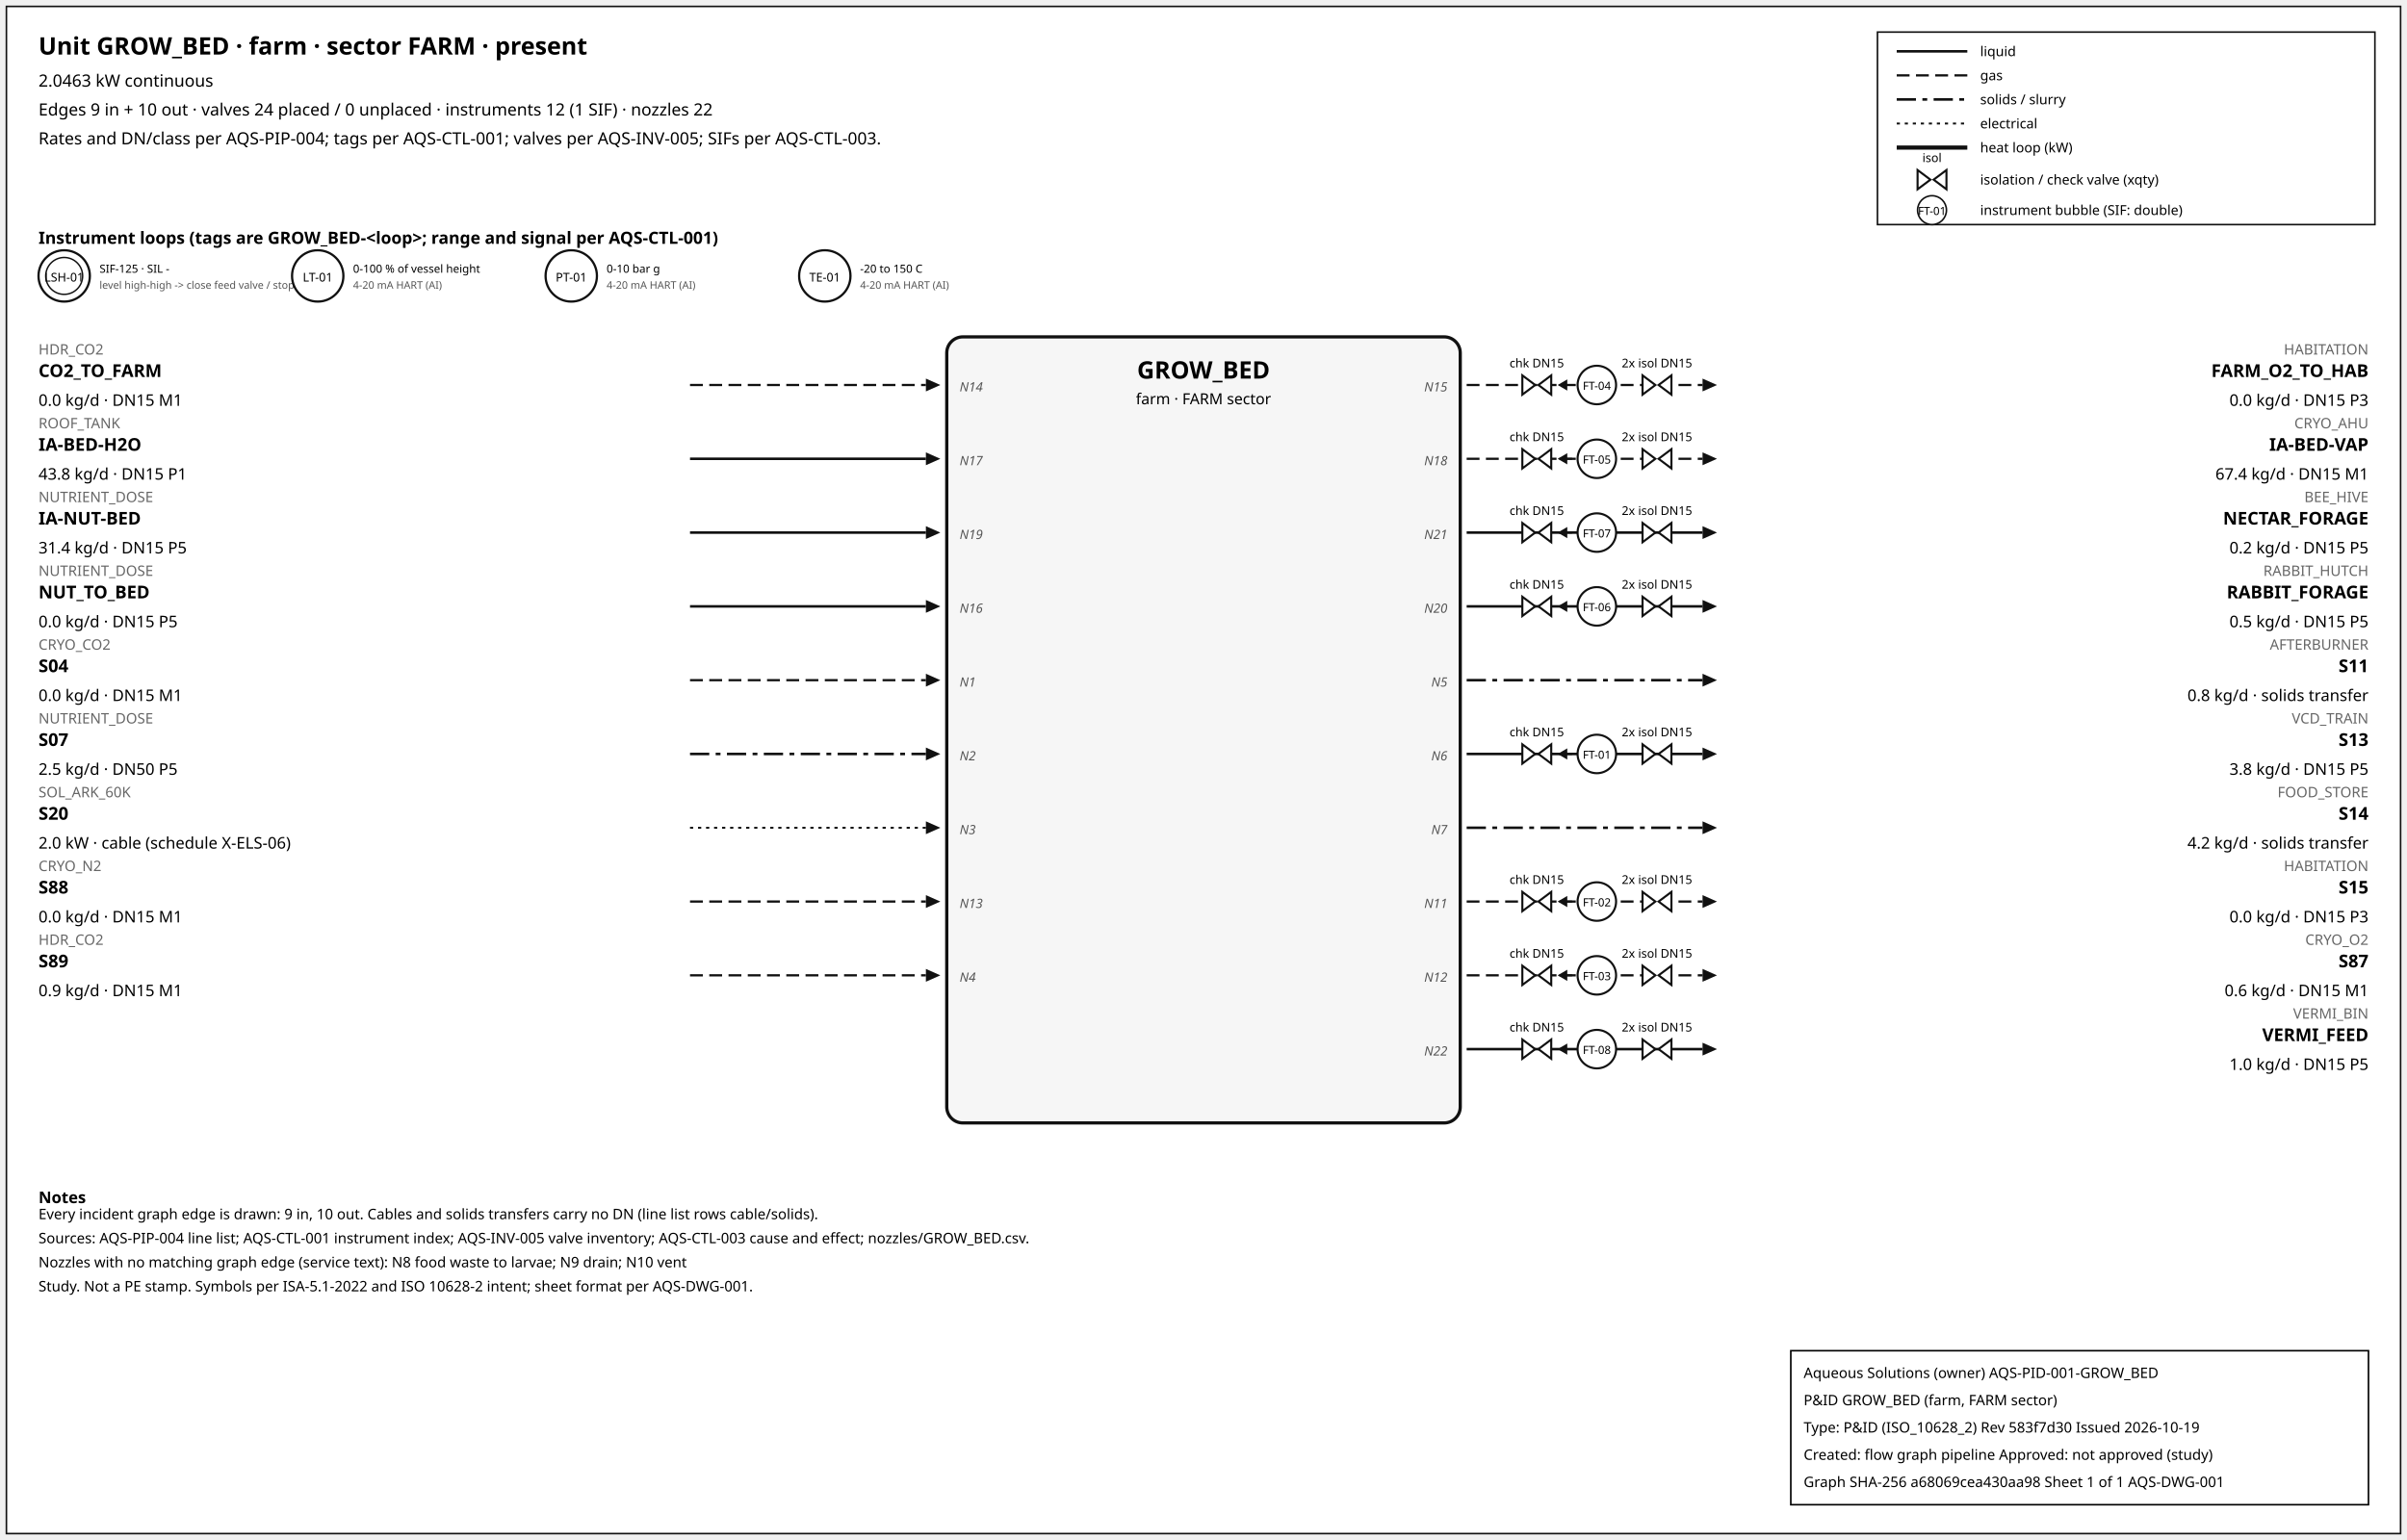
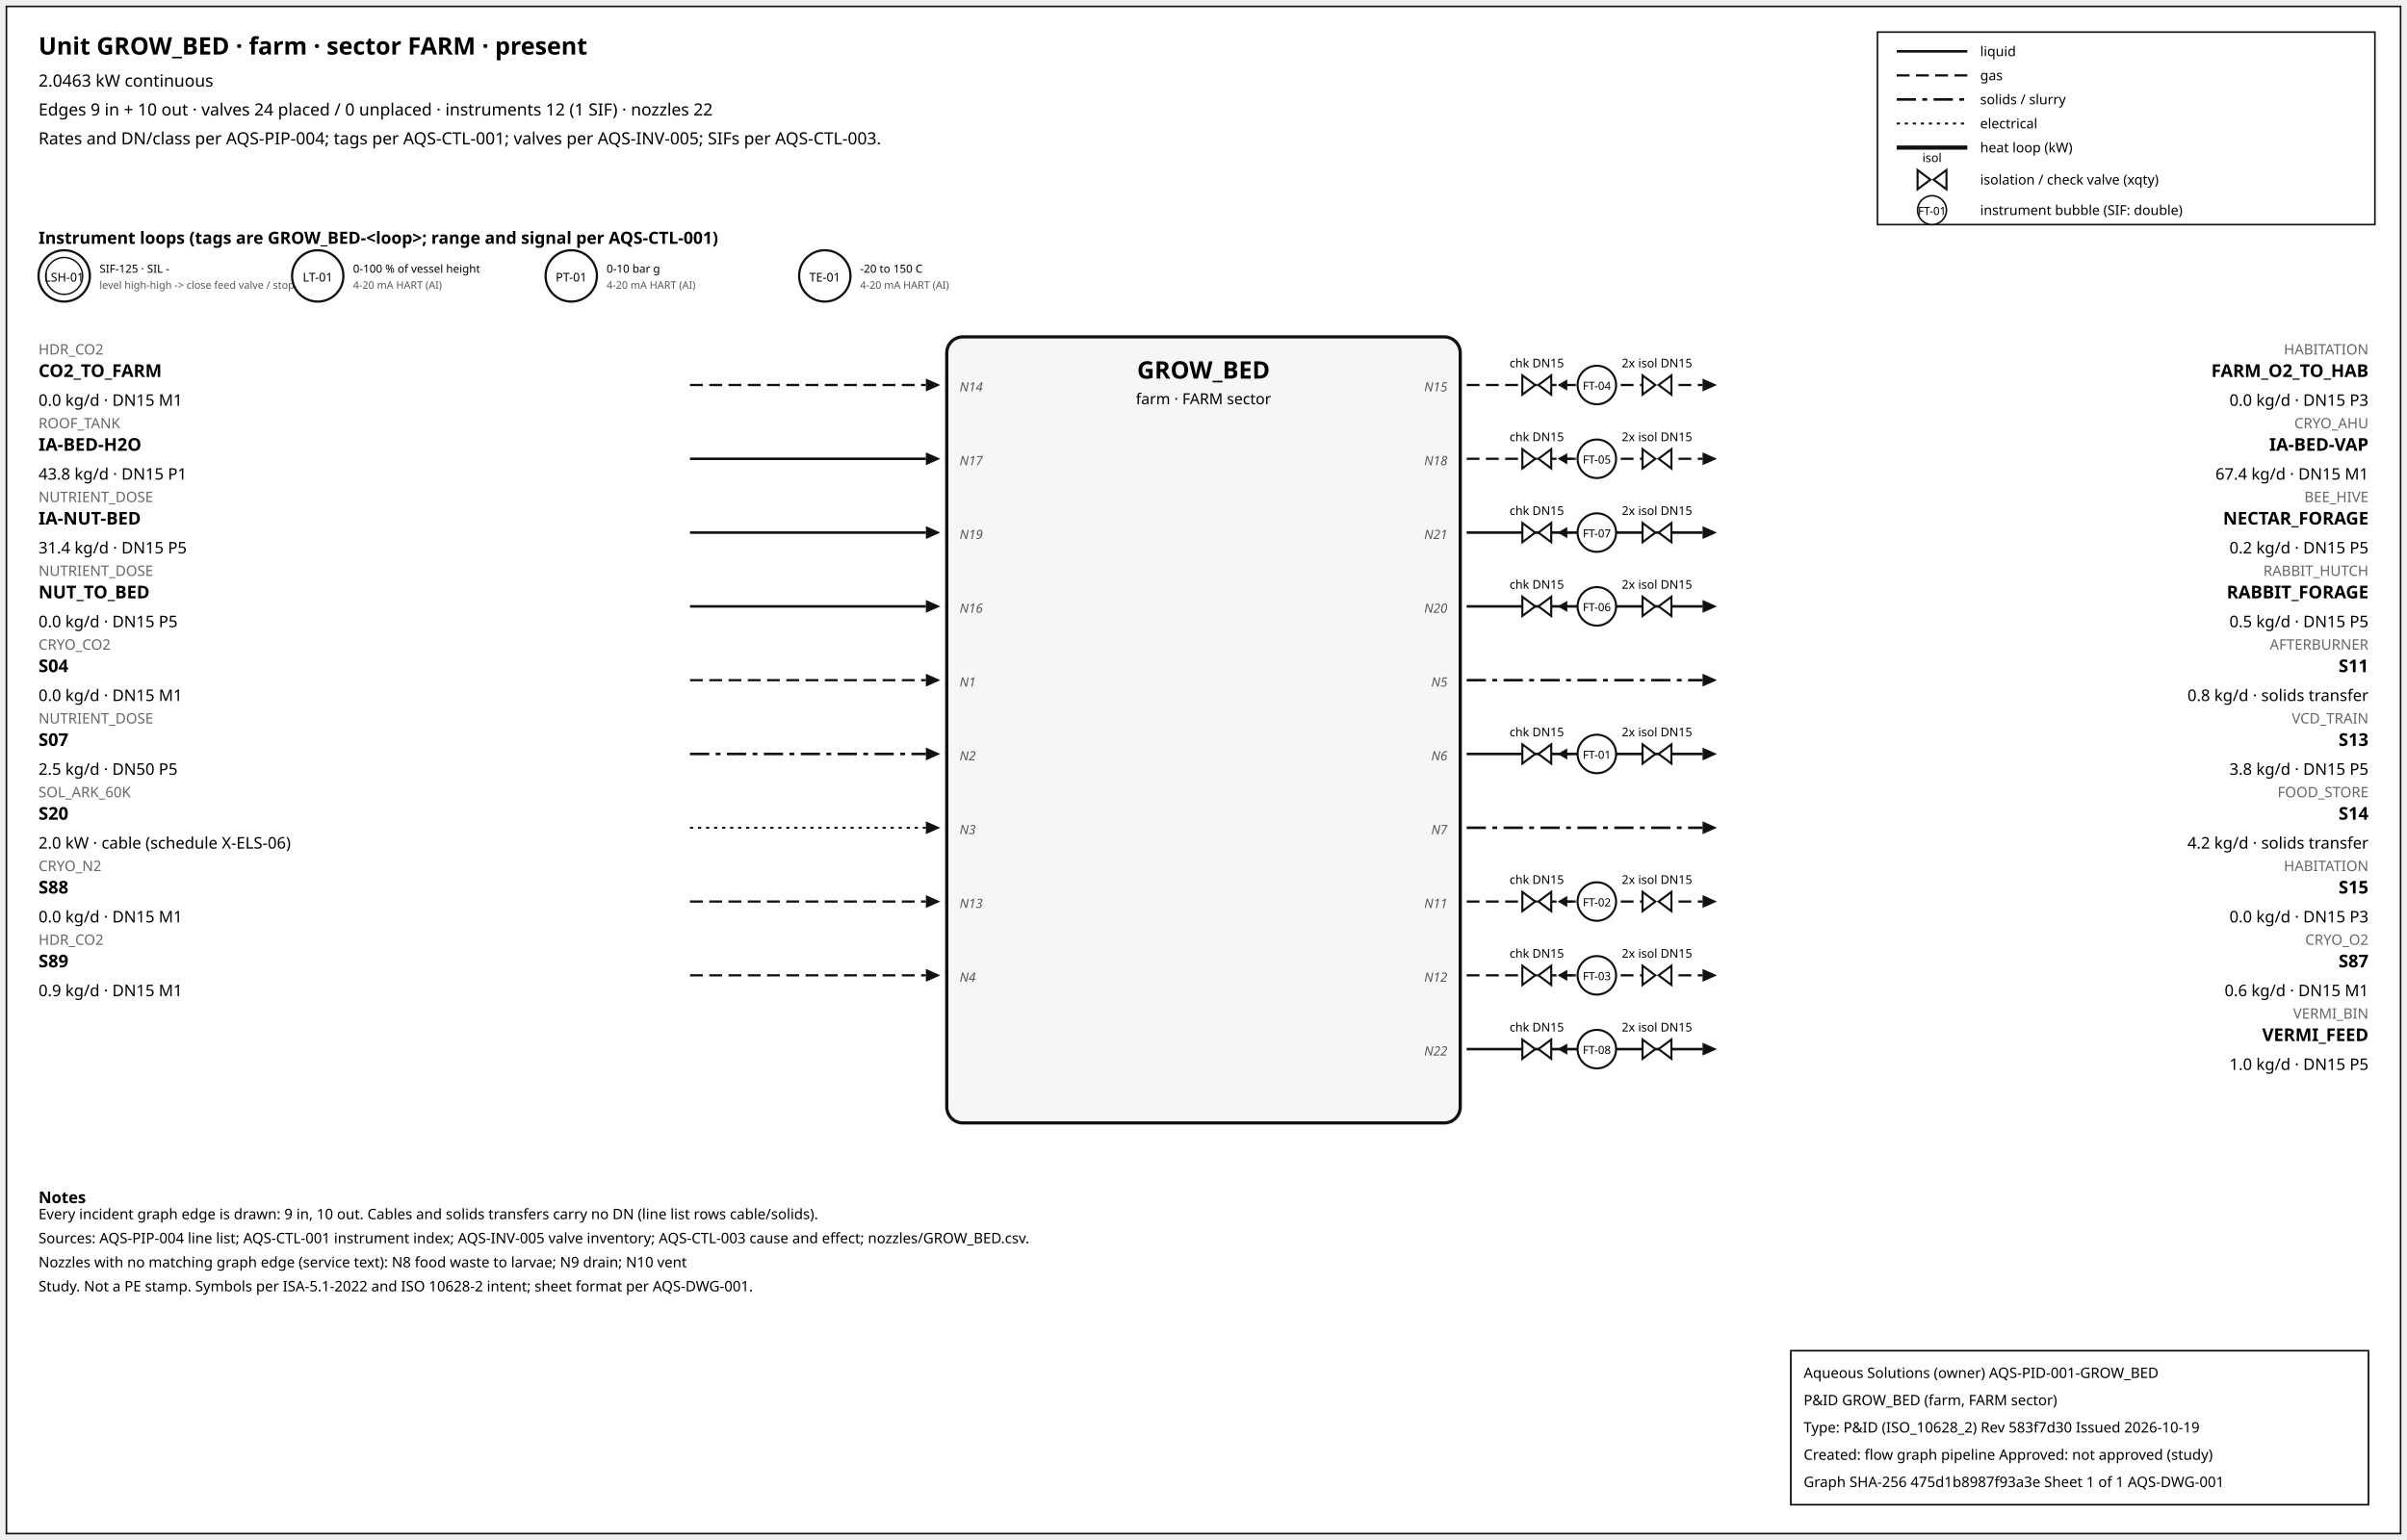
<svg xmlns="http://www.w3.org/2000/svg" width="1500" height="960" font-family="sans-serif">
  <rect x="4" y="4" width="1492" height="952" fill="white" stroke="#111" />
  <text x="24" y="34" font-size="15" font-weight="600">Unit GROW_BED · farm · sector FARM · present</text>
  <text x="24" y="54" font-size="10.5">2.0463 kW continuous</text>
  <text x="24" y="72" font-size="10.5">Edges 9 in + 10 out · valves 24 placed / 0 unplaced · instruments 12 (1 SIF) · nozzles 22</text>
  <text x="24" y="90" font-size="10.5">Rates and DN/class per AQS-PIP-004; tags per AQS-CTL-001; valves per AQS-INV-005; SIFs per AQS-CTL-003.</text>
  <rect x="1170" y="20" width="310" height="120" fill="white" stroke="#111" />
  <line x1="1182" y1="32" x2="1226" y2="32" stroke="#111" stroke-width="1.6" />
  <text x="1234" y="35" font-size="8.5">liquid</text>
  <line x1="1182" y1="47" x2="1226" y2="47" stroke="#111" stroke-width="1.4" stroke-dasharray="8,4" />
  <text x="1234" y="50" font-size="8.5">gas</text>
  <line x1="1182" y1="62" x2="1226" y2="62" stroke="#111" stroke-width="1.6" stroke-dasharray="12,4,3,4" />
  <text x="1234" y="65" font-size="8.5">solids / slurry</text>
  <line x1="1182" y1="77" x2="1226" y2="77" stroke="#111" stroke-width="1.2" stroke-dasharray="2,3" />
  <text x="1234" y="80" font-size="8.5">electrical</text>
  <line x1="1182" y1="92" x2="1226" y2="92" stroke="#111" stroke-width="2.6" />
  <text x="1234" y="95" font-size="8.5">heat loop (kW)</text>
  <path d="M 1195.0,106 L 1203.0,112 L 1195.0,118 Z M 1213.0,106 L 1205.0,112 L 1213.0,118 Z" fill="white" stroke="#111" stroke-width="1.3" />
  <text x="1204.0" y="101.0" font-size="7.5" text-anchor="middle">isol</text>
  <text x="1234" y="115" font-size="8.5">isolation / check valve (xqty)</text>
  <circle cx="1204" cy="131" r="9" fill="white" stroke="#111" />
  <text x="1204" y="134" font-size="7" text-anchor="middle">FT-01</text>
  <text x="1234" y="134" font-size="8.5">instrument bubble (SIF: double)</text>
  <text x="24" y="152" font-size="10.5" font-weight="600">Instrument loops (tags are GROW_BED-&lt;loop&gt;; range and signal per AQS-CTL-001)</text>
  <circle cx="40" cy="172" r="16" fill="white" stroke="#111" stroke-width="1.4" />
  <circle cx="40" cy="172" r="11.5" fill="none" stroke="#111" stroke-width="0.9" />
  <text x="40" y="175.5" font-size="7.5" text-anchor="middle">LSH-01</text>
  <text x="62" y="170" font-size="7">SIF-125 · SIL -</text>
  <text x="62" y="180" font-size="6.5" fill="#555">level high-high -&gt; close feed valve / stop f</text>
  <circle cx="198" cy="172" r="16" fill="white" stroke="#111" stroke-width="1.4" />
  <text x="198" y="175.5" font-size="7.5" text-anchor="middle">LT-01</text>
  <text x="220" y="170" font-size="7">0-100 % of vessel height</text>
  <text x="220" y="180" font-size="6.5" fill="#555">4-20 mA HART (AI)</text>
  <circle cx="356" cy="172" r="16" fill="white" stroke="#111" stroke-width="1.4" />
  <text x="356" y="175.5" font-size="7.5" text-anchor="middle">PT-01</text>
  <text x="378" y="170" font-size="7">0-10 bar g</text>
  <text x="378" y="180" font-size="6.5" fill="#555">4-20 mA HART (AI)</text>
  <circle cx="514" cy="172" r="16" fill="white" stroke="#111" stroke-width="1.4" />
  <text x="514" y="175.5" font-size="7.5" text-anchor="middle">TE-01</text>
  <text x="536" y="170" font-size="7">-20 to 150 C</text>
  <text x="536" y="180" font-size="6.5" fill="#555">4-20 mA HART (AI)</text>
  <rect x="590" y="210" width="320" height="490" rx="10" fill="#f6f6f6" stroke="#111" stroke-width="2" />
  <text x="750.0" y="236" font-size="15" font-weight="700" text-anchor="middle">GROW_BED</text>
  <text x="750.0" y="252" font-size="9.5" text-anchor="middle">farm · FARM sector</text>
  <line x1="430" y1="240" x2="577" y2="240" stroke="#111" stroke-width="1.4" stroke-dasharray="8,4" class="edge-in" />
  <polygon points="586,240 577,236 577,244" fill="#111" />
  <text x="24" y="221" font-size="9" fill="#666" text-anchor="start">HDR_CO2</text>
  <text x="24" y="235" font-size="11" font-weight="600" text-anchor="start">CO2_TO_FARM</text>
  <text x="24" y="253" font-size="10" text-anchor="start">0.0 kg/d · DN15 M1</text>
  <text x="598" y="244" font-size="8" font-style="italic" fill="#555" text-anchor="start">N14</text>
  <line x1="430" y1="286" x2="577" y2="286" stroke="#111" stroke-width="1.6" class="edge-in" />
  <polygon points="586,286 577,282 577,290" fill="#111" />
  <text x="24" y="267" font-size="9" fill="#666" text-anchor="start">ROOF_TANK</text>
  <text x="24" y="281" font-size="11" font-weight="600" text-anchor="start">IA-BED-H2O</text>
  <text x="24" y="299" font-size="10" text-anchor="start">43.8 kg/d · DN15 P1</text>
  <text x="598" y="290" font-size="8" font-style="italic" fill="#555" text-anchor="start">N17</text>
  <line x1="430" y1="332" x2="577" y2="332" stroke="#111" stroke-width="1.6" class="edge-in" />
  <polygon points="586,332 577,328 577,336" fill="#111" />
  <text x="24" y="313" font-size="9" fill="#666" text-anchor="start">NUTRIENT_DOSE</text>
  <text x="24" y="327" font-size="11" font-weight="600" text-anchor="start">IA-NUT-BED</text>
  <text x="24" y="345" font-size="10" text-anchor="start">31.4 kg/d · DN15 P5</text>
  <text x="598" y="336" font-size="8" font-style="italic" fill="#555" text-anchor="start">N19</text>
  <line x1="430" y1="378" x2="577" y2="378" stroke="#111" stroke-width="1.6" class="edge-in" />
  <polygon points="586,378 577,374 577,382" fill="#111" />
  <text x="24" y="359" font-size="9" fill="#666" text-anchor="start">NUTRIENT_DOSE</text>
  <text x="24" y="373" font-size="11" font-weight="600" text-anchor="start">NUT_TO_BED</text>
  <text x="24" y="391" font-size="10" text-anchor="start">0.0 kg/d · DN15 P5</text>
  <text x="598" y="382" font-size="8" font-style="italic" fill="#555" text-anchor="start">N16</text>
  <line x1="430" y1="424" x2="577" y2="424" stroke="#111" stroke-width="1.4" stroke-dasharray="8,4" class="edge-in" />
  <polygon points="586,424 577,420 577,428" fill="#111" />
  <text x="24" y="405" font-size="9" fill="#666" text-anchor="start">CRYO_CO2</text>
  <text x="24" y="419" font-size="11" font-weight="600" text-anchor="start">S04</text>
  <text x="24" y="437" font-size="10" text-anchor="start">0.0 kg/d · DN15 M1</text>
  <text x="598" y="428" font-size="8" font-style="italic" fill="#555" text-anchor="start">N1</text>
  <line x1="430" y1="470" x2="577" y2="470" stroke="#111" stroke-width="1.6" stroke-dasharray="12,4,3,4" class="edge-in" />
  <polygon points="586,470 577,466 577,474" fill="#111" />
  <text x="24" y="451" font-size="9" fill="#666" text-anchor="start">NUTRIENT_DOSE</text>
  <text x="24" y="465" font-size="11" font-weight="600" text-anchor="start">S07</text>
  <text x="24" y="483" font-size="10" text-anchor="start">2.5 kg/d · DN50 P5</text>
  <text x="598" y="474" font-size="8" font-style="italic" fill="#555" text-anchor="start">N2</text>
  <line x1="430" y1="516" x2="577" y2="516" stroke="#111" stroke-width="1.2" stroke-dasharray="2,3" class="edge-in" />
  <polygon points="586,516 577,512 577,520" fill="#111" />
  <text x="24" y="497" font-size="9" fill="#666" text-anchor="start">SOL_ARK_60K</text>
  <text x="24" y="511" font-size="11" font-weight="600" text-anchor="start">S20</text>
  <text x="24" y="529" font-size="10" text-anchor="start">2.0 kW · cable (schedule X-ELS-06)</text>
  <text x="598" y="520" font-size="8" font-style="italic" fill="#555" text-anchor="start">N3</text>
  <line x1="430" y1="562" x2="577" y2="562" stroke="#111" stroke-width="1.4" stroke-dasharray="8,4" class="edge-in" />
  <polygon points="586,562 577,558 577,566" fill="#111" />
  <text x="24" y="543" font-size="9" fill="#666" text-anchor="start">CRYO_N2</text>
  <text x="24" y="557" font-size="11" font-weight="600" text-anchor="start">S88</text>
  <text x="24" y="575" font-size="10" text-anchor="start">0.0 kg/d · DN15 M1</text>
  <text x="598" y="566" font-size="8" font-style="italic" fill="#555" text-anchor="start">N13</text>
  <line x1="430" y1="608" x2="577" y2="608" stroke="#111" stroke-width="1.4" stroke-dasharray="8,4" class="edge-in" />
  <polygon points="586,608 577,604 577,612" fill="#111" />
  <text x="24" y="589" font-size="9" fill="#666" text-anchor="start">HDR_CO2</text>
  <text x="24" y="603" font-size="11" font-weight="600" text-anchor="start">S89</text>
  <text x="24" y="621" font-size="10" text-anchor="start">0.9 kg/d · DN15 M1</text>
  <text x="598" y="612" font-size="8" font-style="italic" fill="#555" text-anchor="start">N4</text>
  <line x1="914" y1="240" x2="1061" y2="240" stroke="#111" stroke-width="1.4" stroke-dasharray="8,4" class="edge-out" />
  <polygon points="1070,240 1061,236 1061,244" fill="#111" />
  <text x="1476" y="221" font-size="9" fill="#666" text-anchor="end">HABITATION</text>
  <text x="1476" y="235" font-size="11" font-weight="600" text-anchor="end">FARM_O2_TO_HAB</text>
  <text x="1476" y="253" font-size="10" text-anchor="end">0.0 kg/d · DN15 P3</text>
  <text x="902" y="244" font-size="8" font-style="italic" fill="#555" text-anchor="end">N15</text>
  <line x1="979.7" y1="240" x2="971.7" y2="240" stroke="#111" stroke-width="1.2" />
  <polygon points="970.7,240 976.7,236.5 976.7,243.5" fill="#111" />
  <path d="M 948.7,234 L 956.7,240 L 948.7,246 Z M 966.7,234 L 958.7,240 L 966.7,246 Z" fill="white" stroke="#111" stroke-width="1.3" />
  <text x="957.7" y="229.0" font-size="7.5" text-anchor="middle">chk DN15</text>
  <path d="M 1023.6,234 L 1031.6,240 L 1023.6,246 Z M 1041.6,234 L 1033.6,240 L 1041.6,246 Z" fill="white" stroke="#111" stroke-width="1.3" />
  <text x="1032.6" y="229.0" font-size="7.5" text-anchor="middle">2x isol DN15</text>
  <circle cx="995.12" cy="240" r="12" fill="white" stroke="#111" stroke-width="1.3" />
  <text x="995.12" y="243" font-size="7" text-anchor="middle">FT-04</text>
  <line x1="914" y1="286" x2="1061" y2="286" stroke="#111" stroke-width="1.4" stroke-dasharray="8,4" class="edge-out" />
  <polygon points="1070,286 1061,282 1061,290" fill="#111" />
  <text x="1476" y="267" font-size="9" fill="#666" text-anchor="end">CRYO_AHU</text>
  <text x="1476" y="281" font-size="11" font-weight="600" text-anchor="end">IA-BED-VAP</text>
  <text x="1476" y="299" font-size="10" text-anchor="end">67.4 kg/d · DN15 M1</text>
  <text x="902" y="290" font-size="8" font-style="italic" fill="#555" text-anchor="end">N18</text>
  <line x1="979.7" y1="286" x2="971.7" y2="286" stroke="#111" stroke-width="1.2" />
  <polygon points="970.7,286 976.7,282.5 976.7,289.5" fill="#111" />
  <path d="M 948.7,280 L 956.7,286 L 948.7,292 Z M 966.7,280 L 958.7,286 L 966.7,292 Z" fill="white" stroke="#111" stroke-width="1.3" />
  <text x="957.7" y="275.0" font-size="7.5" text-anchor="middle">chk DN15</text>
  <path d="M 1023.6,280 L 1031.6,286 L 1023.6,292 Z M 1041.6,280 L 1033.6,286 L 1041.6,292 Z" fill="white" stroke="#111" stroke-width="1.3" />
  <text x="1032.6" y="275.0" font-size="7.5" text-anchor="middle">2x isol DN15</text>
  <circle cx="995.12" cy="286" r="12" fill="white" stroke="#111" stroke-width="1.3" />
  <text x="995.12" y="289" font-size="7" text-anchor="middle">FT-05</text>
  <line x1="914" y1="332" x2="1061" y2="332" stroke="#111" stroke-width="1.6" class="edge-out" />
  <polygon points="1070,332 1061,328 1061,336" fill="#111" />
  <text x="1476" y="313" font-size="9" fill="#666" text-anchor="end">BEE_HIVE</text>
  <text x="1476" y="327" font-size="11" font-weight="600" text-anchor="end">NECTAR_FORAGE</text>
  <text x="1476" y="345" font-size="10" text-anchor="end">0.2 kg/d · DN15 P5</text>
  <text x="902" y="336" font-size="8" font-style="italic" fill="#555" text-anchor="end">N21</text>
  <line x1="979.7" y1="332" x2="971.7" y2="332" stroke="#111" stroke-width="1.2" />
  <polygon points="970.7,332 976.7,328.5 976.7,335.5" fill="#111" />
  <path d="M 948.7,326 L 956.7,332 L 948.7,338 Z M 966.7,326 L 958.7,332 L 966.7,338 Z" fill="white" stroke="#111" stroke-width="1.3" />
  <text x="957.7" y="321.0" font-size="7.5" text-anchor="middle">chk DN15</text>
  <path d="M 1023.6,326 L 1031.6,332 L 1023.6,338 Z M 1041.6,326 L 1033.6,332 L 1041.6,338 Z" fill="white" stroke="#111" stroke-width="1.3" />
  <text x="1032.6" y="321.0" font-size="7.5" text-anchor="middle">2x isol DN15</text>
  <circle cx="995.12" cy="332" r="12" fill="white" stroke="#111" stroke-width="1.3" />
  <text x="995.12" y="335" font-size="7" text-anchor="middle">FT-07</text>
  <line x1="914" y1="378" x2="1061" y2="378" stroke="#111" stroke-width="1.6" class="edge-out" />
  <polygon points="1070,378 1061,374 1061,382" fill="#111" />
  <text x="1476" y="359" font-size="9" fill="#666" text-anchor="end">RABBIT_HUTCH</text>
  <text x="1476" y="373" font-size="11" font-weight="600" text-anchor="end">RABBIT_FORAGE</text>
  <text x="1476" y="391" font-size="10" text-anchor="end">0.5 kg/d · DN15 P5</text>
  <text x="902" y="382" font-size="8" font-style="italic" fill="#555" text-anchor="end">N20</text>
  <line x1="979.7" y1="378" x2="971.7" y2="378" stroke="#111" stroke-width="1.2" />
  <polygon points="970.7,378 976.7,374.5 976.7,381.5" fill="#111" />
  <path d="M 948.7,372 L 956.7,378 L 948.7,384 Z M 966.7,372 L 958.7,378 L 966.7,384 Z" fill="white" stroke="#111" stroke-width="1.3" />
  <text x="957.7" y="367.0" font-size="7.5" text-anchor="middle">chk DN15</text>
  <path d="M 1023.6,372 L 1031.6,378 L 1023.6,384 Z M 1041.6,372 L 1033.6,378 L 1041.6,384 Z" fill="white" stroke="#111" stroke-width="1.3" />
  <text x="1032.6" y="367.0" font-size="7.5" text-anchor="middle">2x isol DN15</text>
  <circle cx="995.12" cy="378" r="12" fill="white" stroke="#111" stroke-width="1.3" />
  <text x="995.12" y="381" font-size="7" text-anchor="middle">FT-06</text>
  <line x1="914" y1="424" x2="1061" y2="424" stroke="#111" stroke-width="1.6" stroke-dasharray="12,4,3,4" class="edge-out" />
  <polygon points="1070,424 1061,420 1061,428" fill="#111" />
  <text x="1476" y="405" font-size="9" fill="#666" text-anchor="end">AFTERBURNER</text>
  <text x="1476" y="419" font-size="11" font-weight="600" text-anchor="end">S11</text>
  <text x="1476" y="437" font-size="10" text-anchor="end">0.8 kg/d · solids transfer</text>
  <text x="902" y="428" font-size="8" font-style="italic" fill="#555" text-anchor="end">N5</text>
  <line x1="914" y1="470" x2="1061" y2="470" stroke="#111" stroke-width="1.6" class="edge-out" />
  <polygon points="1070,470 1061,466 1061,474" fill="#111" />
  <text x="1476" y="451" font-size="9" fill="#666" text-anchor="end">VCD_TRAIN</text>
  <text x="1476" y="465" font-size="11" font-weight="600" text-anchor="end">S13</text>
  <text x="1476" y="483" font-size="10" text-anchor="end">3.8 kg/d · DN15 P5</text>
  <text x="902" y="474" font-size="8" font-style="italic" fill="#555" text-anchor="end">N6</text>
  <line x1="979.7" y1="470" x2="971.7" y2="470" stroke="#111" stroke-width="1.2" />
  <polygon points="970.7,470 976.7,466.5 976.7,473.5" fill="#111" />
  <path d="M 948.7,464 L 956.7,470 L 948.7,476 Z M 966.7,464 L 958.7,470 L 966.7,476 Z" fill="white" stroke="#111" stroke-width="1.3" />
  <text x="957.7" y="459.0" font-size="7.5" text-anchor="middle">chk DN15</text>
  <path d="M 1023.6,464 L 1031.6,470 L 1023.6,476 Z M 1041.6,464 L 1033.6,470 L 1041.6,476 Z" fill="white" stroke="#111" stroke-width="1.3" />
  <text x="1032.6" y="459.0" font-size="7.5" text-anchor="middle">2x isol DN15</text>
  <circle cx="995.12" cy="470" r="12" fill="white" stroke="#111" stroke-width="1.3" />
  <text x="995.12" y="473" font-size="7" text-anchor="middle">FT-01</text>
  <line x1="914" y1="516" x2="1061" y2="516" stroke="#111" stroke-width="1.6" stroke-dasharray="12,4,3,4" class="edge-out" />
  <polygon points="1070,516 1061,512 1061,520" fill="#111" />
  <text x="1476" y="497" font-size="9" fill="#666" text-anchor="end">FOOD_STORE</text>
  <text x="1476" y="511" font-size="11" font-weight="600" text-anchor="end">S14</text>
  <text x="1476" y="529" font-size="10" text-anchor="end">4.2 kg/d · solids transfer</text>
  <text x="902" y="520" font-size="8" font-style="italic" fill="#555" text-anchor="end">N7</text>
  <line x1="914" y1="562" x2="1061" y2="562" stroke="#111" stroke-width="1.4" stroke-dasharray="8,4" class="edge-out" />
  <polygon points="1070,562 1061,558 1061,566" fill="#111" />
  <text x="1476" y="543" font-size="9" fill="#666" text-anchor="end">HABITATION</text>
  <text x="1476" y="557" font-size="11" font-weight="600" text-anchor="end">S15</text>
  <text x="1476" y="575" font-size="10" text-anchor="end">0.0 kg/d · DN15 P3</text>
  <text x="902" y="566" font-size="8" font-style="italic" fill="#555" text-anchor="end">N11</text>
  <line x1="979.7" y1="562" x2="971.7" y2="562" stroke="#111" stroke-width="1.2" />
  <polygon points="970.7,562 976.7,558.5 976.7,565.5" fill="#111" />
  <path d="M 948.7,556 L 956.7,562 L 948.7,568 Z M 966.7,556 L 958.7,562 L 966.7,568 Z" fill="white" stroke="#111" stroke-width="1.3" />
  <text x="957.7" y="551.0" font-size="7.5" text-anchor="middle">chk DN15</text>
  <path d="M 1023.6,556 L 1031.6,562 L 1023.6,568 Z M 1041.6,556 L 1033.6,562 L 1041.6,568 Z" fill="white" stroke="#111" stroke-width="1.3" />
  <text x="1032.6" y="551.0" font-size="7.5" text-anchor="middle">2x isol DN15</text>
  <circle cx="995.12" cy="562" r="12" fill="white" stroke="#111" stroke-width="1.3" />
  <text x="995.12" y="565" font-size="7" text-anchor="middle">FT-02</text>
  <line x1="914" y1="608" x2="1061" y2="608" stroke="#111" stroke-width="1.4" stroke-dasharray="8,4" class="edge-out" />
  <polygon points="1070,608 1061,604 1061,612" fill="#111" />
  <text x="1476" y="589" font-size="9" fill="#666" text-anchor="end">CRYO_O2</text>
  <text x="1476" y="603" font-size="11" font-weight="600" text-anchor="end">S87</text>
  <text x="1476" y="621" font-size="10" text-anchor="end">0.6 kg/d · DN15 M1</text>
  <text x="902" y="612" font-size="8" font-style="italic" fill="#555" text-anchor="end">N12</text>
  <line x1="979.7" y1="608" x2="971.7" y2="608" stroke="#111" stroke-width="1.2" />
  <polygon points="970.7,608 976.7,604.5 976.7,611.5" fill="#111" />
  <path d="M 948.7,602 L 956.7,608 L 948.7,614 Z M 966.7,602 L 958.7,608 L 966.7,614 Z" fill="white" stroke="#111" stroke-width="1.3" />
  <text x="957.7" y="597.0" font-size="7.5" text-anchor="middle">chk DN15</text>
  <path d="M 1023.6,602 L 1031.6,608 L 1023.6,614 Z M 1041.6,602 L 1033.6,608 L 1041.6,614 Z" fill="white" stroke="#111" stroke-width="1.3" />
  <text x="1032.6" y="597.0" font-size="7.5" text-anchor="middle">2x isol DN15</text>
  <circle cx="995.12" cy="608" r="12" fill="white" stroke="#111" stroke-width="1.3" />
  <text x="995.12" y="611" font-size="7" text-anchor="middle">FT-03</text>
  <line x1="914" y1="654" x2="1061" y2="654" stroke="#111" stroke-width="1.6" class="edge-out" />
  <polygon points="1070,654 1061,650 1061,658" fill="#111" />
  <text x="1476" y="635" font-size="9" fill="#666" text-anchor="end">VERMI_BIN</text>
  <text x="1476" y="649" font-size="11" font-weight="600" text-anchor="end">VERMI_FEED</text>
  <text x="1476" y="667" font-size="10" text-anchor="end">1.0 kg/d · DN15 P5</text>
  <text x="902" y="658" font-size="8" font-style="italic" fill="#555" text-anchor="end">N22</text>
  <line x1="979.7" y1="654" x2="971.7" y2="654" stroke="#111" stroke-width="1.2" />
  <polygon points="970.7,654 976.7,650.5 976.7,657.5" fill="#111" />
  <path d="M 948.7,648 L 956.7,654 L 948.7,660 Z M 966.7,648 L 958.7,654 L 966.7,660 Z" fill="white" stroke="#111" stroke-width="1.3" />
  <text x="957.7" y="643.0" font-size="7.5" text-anchor="middle">chk DN15</text>
  <path d="M 1023.6,648 L 1031.6,654 L 1023.6,660 Z M 1041.6,648 L 1033.6,654 L 1041.6,660 Z" fill="white" stroke="#111" stroke-width="1.3" />
  <text x="1032.6" y="643.0" font-size="7.5" text-anchor="middle">2x isol DN15</text>
  <circle cx="995.12" cy="654" r="12" fill="white" stroke="#111" stroke-width="1.3" />
  <text x="995.12" y="657" font-size="7" text-anchor="middle">FT-08</text>
  <text x="24" y="750" font-size="10" font-weight="600">Notes</text>
  <text x="24" y="760" font-size="9">Every incident graph edge is drawn: 9 in, 10 out. Cables and solids transfers carry no DN (line list rows cable/solids).</text>
  <text x="24" y="775" font-size="9">Sources: AQS-PIP-004 line list; AQS-CTL-001 instrument index; AQS-INV-005 valve inventory; AQS-CTL-003 cause and effect; nozzles/GROW_BED.csv.</text>
  <text x="24" y="790" font-size="9">Nozzles with no matching graph edge (service text): N8 food waste to larvae; N9 drain; N10 vent</text>
  <text x="24" y="805" font-size="9">Study. Not a PE stamp. Symbols per ISA-5.1-2022 and ISO 10628-2 intent; sheet format per AQS-DWG-001.</text>
  <g id="aqs-title-block">
    <rect x="1116" y="842" width="360" height="96" fill="white" stroke="black" stroke-width="1" />
    <text x="1124" y="859" font-size="9">Aqueous Solutions (owner)   AQS-PID-001-GROW_BED</text>
    <text x="1124" y="876" font-size="9">P&amp;ID GROW_BED (farm, FARM sector)</text>
    <text x="1124" y="893" font-size="9">Type: P&amp;ID (ISO_10628_2)   Rev 583f7d30   Issued 2026-10-19</text>
    <text x="1124" y="910" font-size="9">Created: flow graph pipeline   Approved: not approved (study)</text>
-     <text x="1124" y="927" font-size="9">Graph SHA-256 a68069cea430aa98   Sheet 1 of 1   AQS-DWG-001</text>
+     <text x="1124" y="927" font-size="9">Graph SHA-256 475d1b8987f93a3e   Sheet 1 of 1   AQS-DWG-001</text>
  </g>
</svg>
